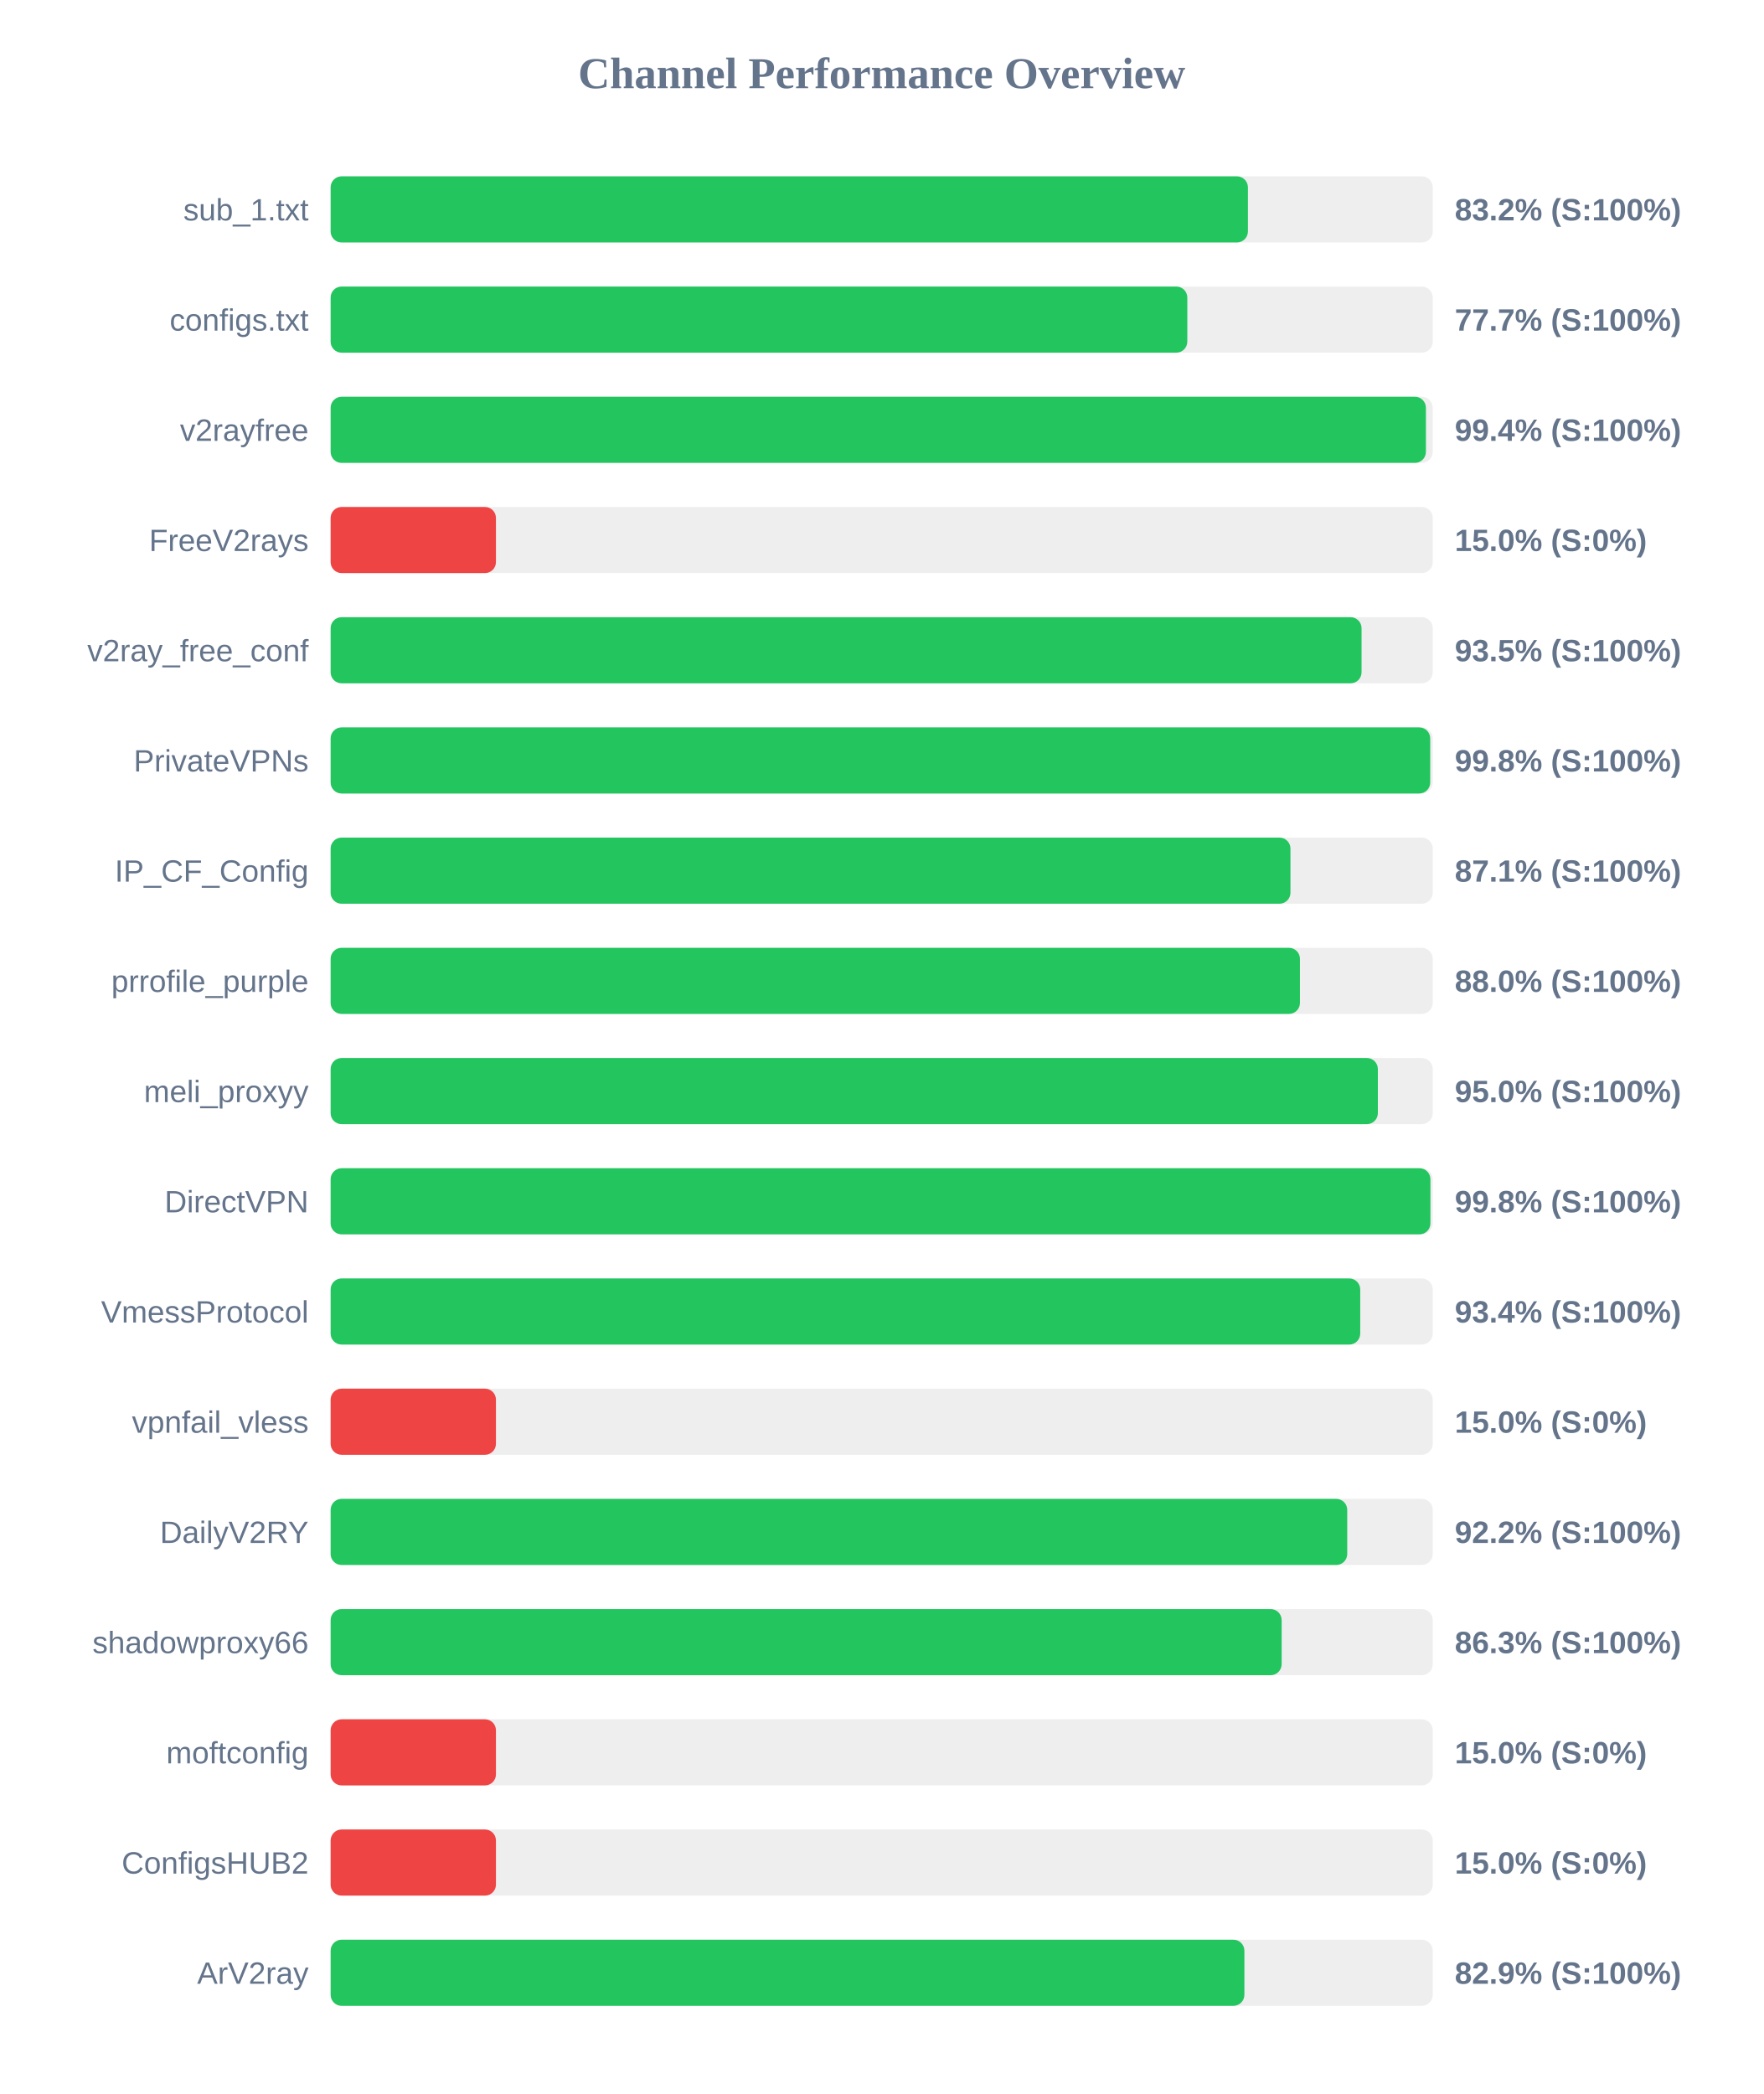
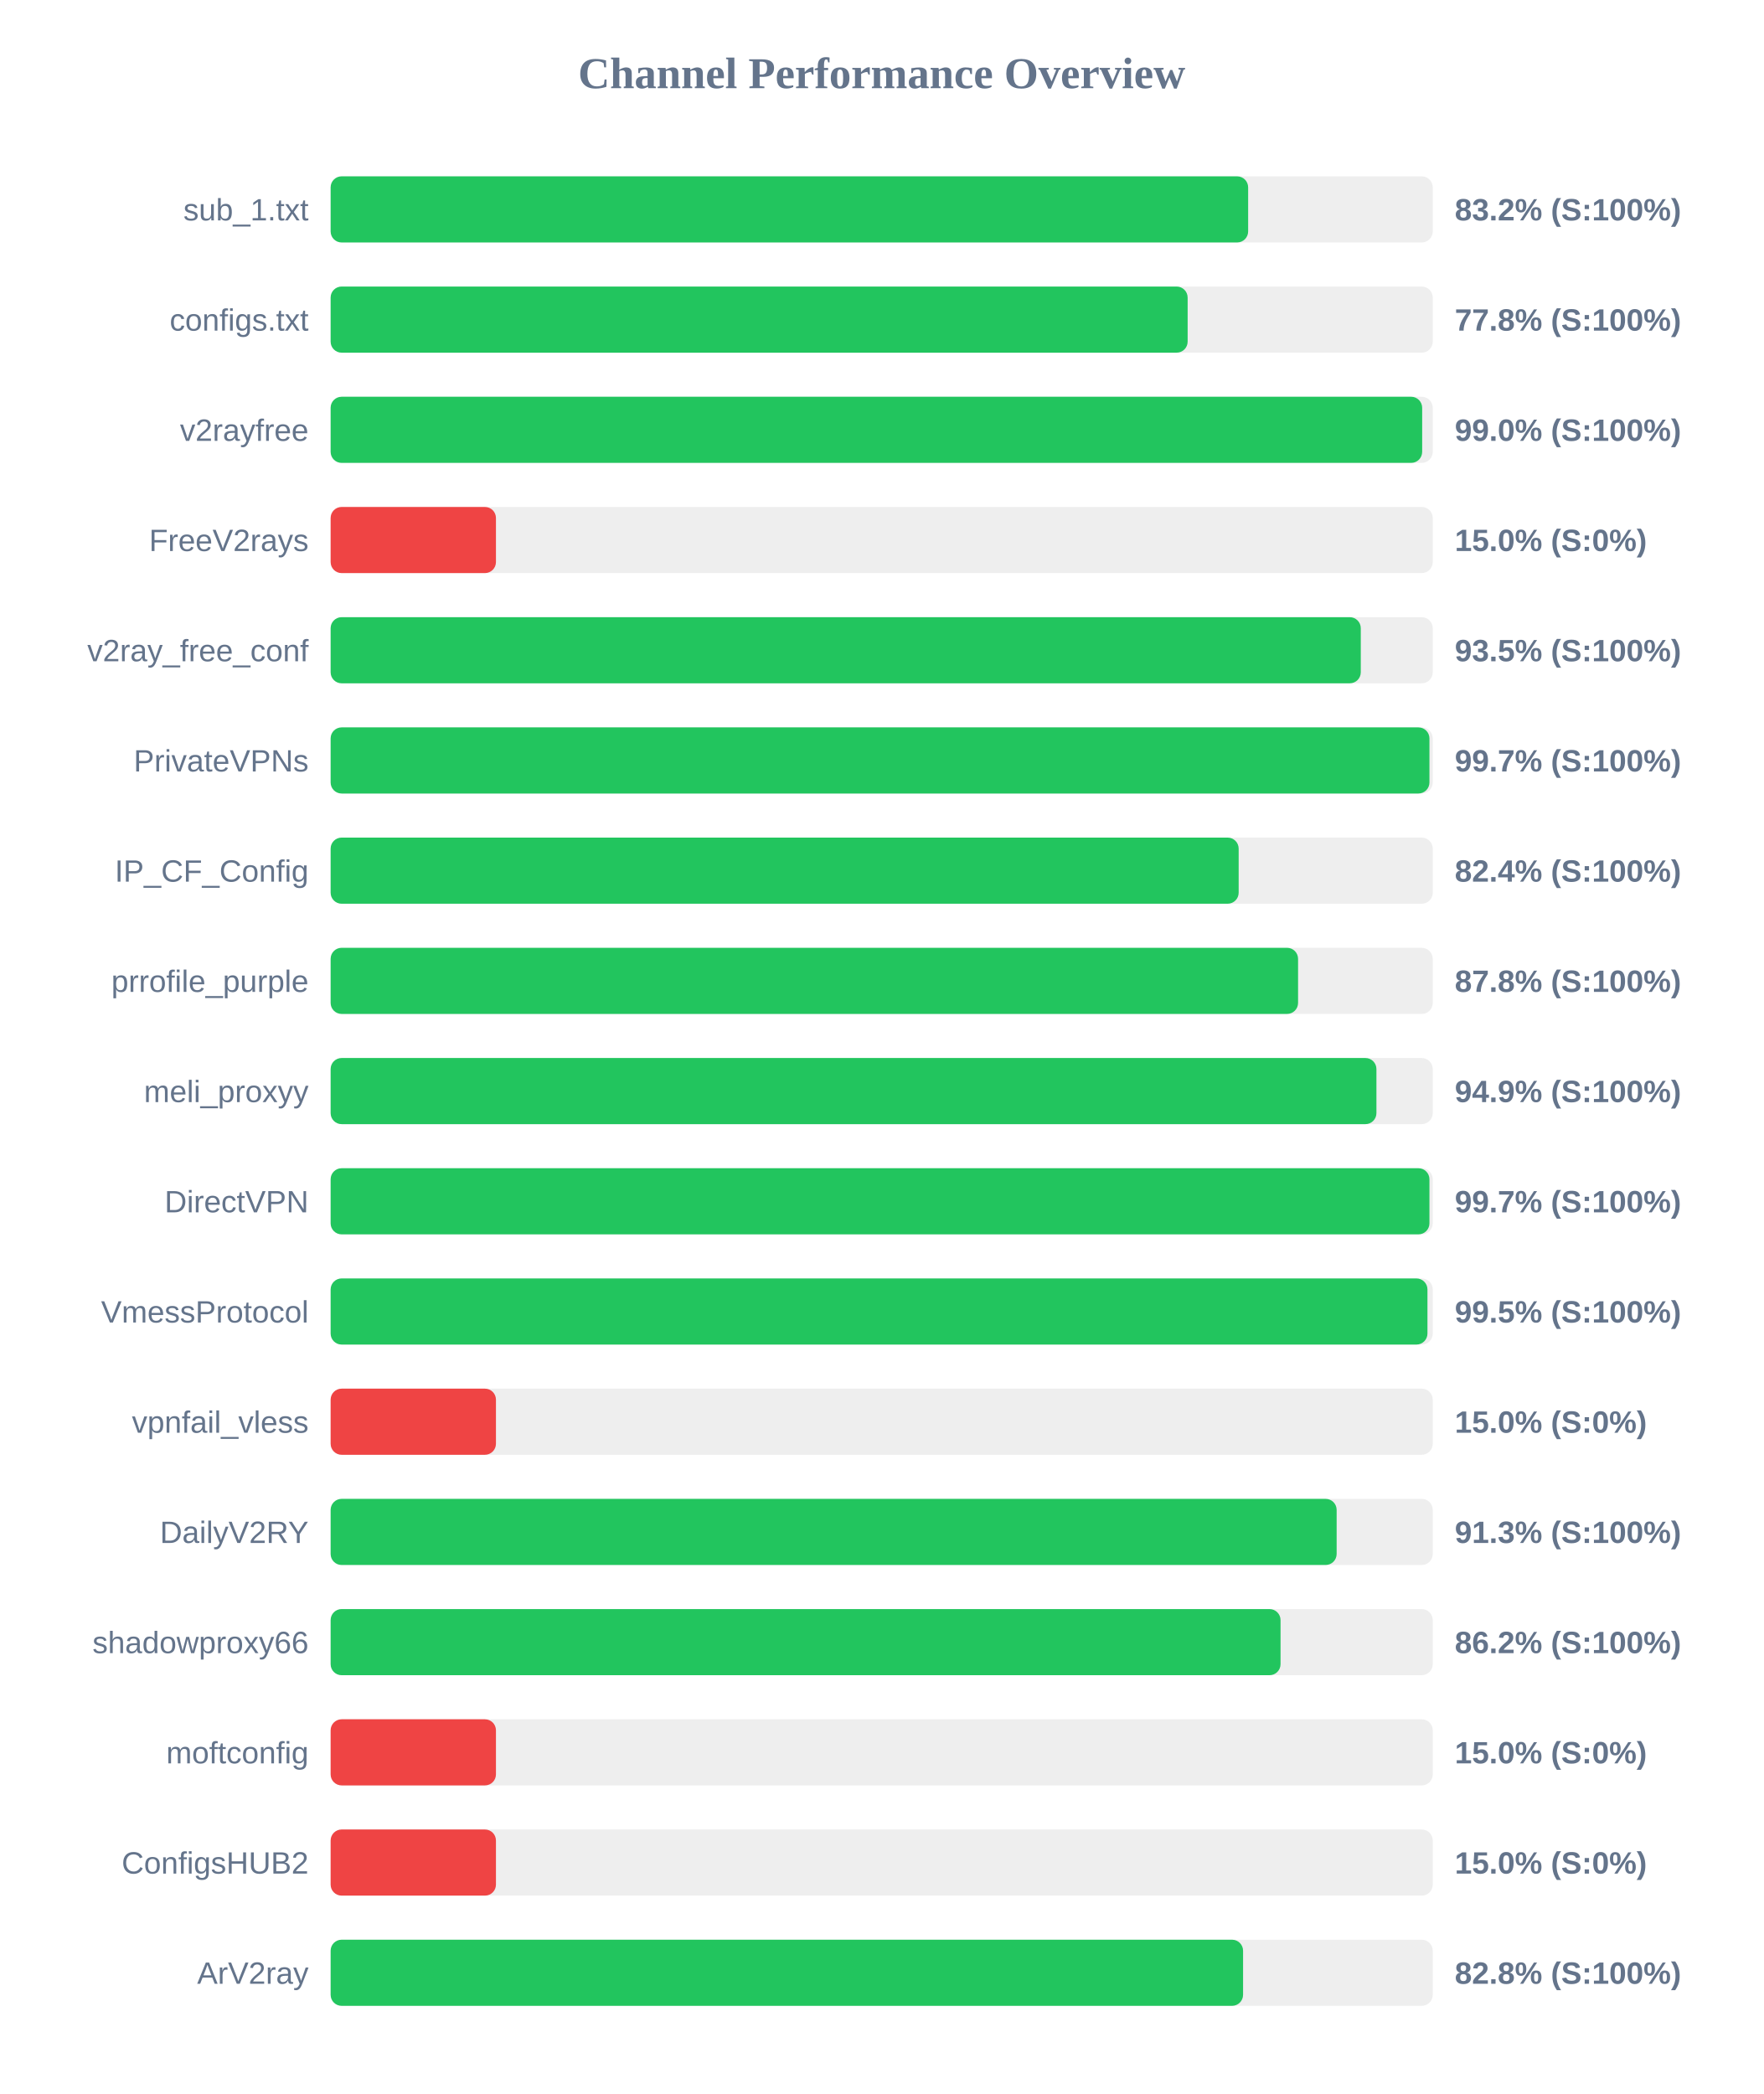
<svg xmlns="http://www.w3.org/2000/svg" width="800" height="950" version="1.1">
  <style>
        .row { font: 14px Arial; fill: #64748b; }
        .score { font: bold 14px Arial; fill: #64748b; }
    </style>
  <text x="400" y="40" text-anchor="middle" font-size="20px" font-weight="bold" fill="#64748b">Channel Performance Overview</text>
  <rect x="150" y="80" width="500" height="30" fill="#eee" rx="5" />
-   <rect x="150" y="80" width="416.15" height="30" fill="#22c55e" rx="5" />
+   <rect x="150" y="80" width="416.25" height="30" fill="#22c55e" rx="5" />
  <text x="140" y="100" text-anchor="end" class="row">sub_1.txt</text>
  <text x="660" y="100" text-anchor="start" class="score">83.2% (S:100%)</text>
  <rect x="150" y="130" width="500" height="30" fill="#eee" rx="5" />
-   <rect x="150" y="130" width="388.65" height="30" fill="#22c55e" rx="5" />
+   <rect x="150" y="130" width="388.8" height="30" fill="#22c55e" rx="5" />
  <text x="140" y="150" text-anchor="end" class="row">configs.txt</text>
-   <text x="660" y="150" text-anchor="start" class="score">77.7% (S:100%)</text>
+   <text x="660" y="150" text-anchor="start" class="score">77.8% (S:100%)</text>
  <rect x="150" y="180" width="500" height="30" fill="#eee" rx="5" />
-   <rect x="150" y="180" width="496.9" height="30" fill="#22c55e" rx="5" />
+   <rect x="150" y="180" width="495.2" height="30" fill="#22c55e" rx="5" />
  <text x="140" y="200" text-anchor="end" class="row">v2rayfree</text>
-   <text x="660" y="200" text-anchor="start" class="score">99.4% (S:100%)</text>
+   <text x="660" y="200" text-anchor="start" class="score">99.0% (S:100%)</text>
  <rect x="150" y="230" width="500" height="30" fill="#eee" rx="5" />
  <rect x="150" y="230" width="75.0" height="30" fill="#ef4444" rx="5" />
  <text x="140" y="250" text-anchor="end" class="row">FreeV2rays</text>
  <text x="660" y="250" text-anchor="start" class="score">15.0% (S:0%)</text>
  <rect x="150" y="280" width="500" height="30" fill="#eee" rx="5" />
-   <rect x="150" y="280" width="467.7" height="30" fill="#22c55e" rx="5" />
+   <rect x="150" y="280" width="467.35" height="30" fill="#22c55e" rx="5" />
  <text x="140" y="300" text-anchor="end" class="row">v2ray_free_conf</text>
  <text x="660" y="300" text-anchor="start" class="score">93.5% (S:100%)</text>
  <rect x="150" y="330" width="500" height="30" fill="#eee" rx="5" />
-   <rect x="150" y="330" width="498.85" height="30" fill="#22c55e" rx="5" />
+   <rect x="150" y="330" width="498.5" height="30" fill="#22c55e" rx="5" />
  <text x="140" y="350" text-anchor="end" class="row">PrivateVPNs</text>
-   <text x="660" y="350" text-anchor="start" class="score">99.8% (S:100%)</text>
+   <text x="660" y="350" text-anchor="start" class="score">99.7% (S:100%)</text>
  <rect x="150" y="380" width="500" height="30" fill="#eee" rx="5" />
-   <rect x="150" y="380" width="435.45" height="30" fill="#22c55e" rx="5" />
+   <rect x="150" y="380" width="411.95" height="30" fill="#22c55e" rx="5" />
  <text x="140" y="400" text-anchor="end" class="row">IP_CF_Config</text>
-   <text x="660" y="400" text-anchor="start" class="score">87.1% (S:100%)</text>
+   <text x="660" y="400" text-anchor="start" class="score">82.4% (S:100%)</text>
  <rect x="150" y="430" width="500" height="30" fill="#eee" rx="5" />
-   <rect x="150" y="430" width="439.75" height="30" fill="#22c55e" rx="5" />
+   <rect x="150" y="430" width="438.9" height="30" fill="#22c55e" rx="5" />
  <text x="140" y="450" text-anchor="end" class="row">prrofile_purple</text>
-   <text x="660" y="450" text-anchor="start" class="score">88.0% (S:100%)</text>
+   <text x="660" y="450" text-anchor="start" class="score">87.8% (S:100%)</text>
  <rect x="150" y="480" width="500" height="30" fill="#eee" rx="5" />
-   <rect x="150" y="480" width="475.1" height="30" fill="#22c55e" rx="5" />
+   <rect x="150" y="480" width="474.45" height="30" fill="#22c55e" rx="5" />
  <text x="140" y="500" text-anchor="end" class="row">meli_proxyy</text>
-   <text x="660" y="500" text-anchor="start" class="score">95.0% (S:100%)</text>
+   <text x="660" y="500" text-anchor="start" class="score">94.9% (S:100%)</text>
  <rect x="150" y="530" width="500" height="30" fill="#eee" rx="5" />
-   <rect x="150" y="530" width="498.95" height="30" fill="#22c55e" rx="5" />
+   <rect x="150" y="530" width="498.5" height="30" fill="#22c55e" rx="5" />
  <text x="140" y="550" text-anchor="end" class="row">DirectVPN</text>
-   <text x="660" y="550" text-anchor="start" class="score">99.8% (S:100%)</text>
+   <text x="660" y="550" text-anchor="start" class="score">99.7% (S:100%)</text>
  <rect x="150" y="580" width="500" height="30" fill="#eee" rx="5" />
-   <rect x="150" y="580" width="467.1" height="30" fill="#22c55e" rx="5" />
+   <rect x="150" y="580" width="497.6" height="30" fill="#22c55e" rx="5" />
  <text x="140" y="600" text-anchor="end" class="row">VmessProtocol</text>
-   <text x="660" y="600" text-anchor="start" class="score">93.4% (S:100%)</text>
+   <text x="660" y="600" text-anchor="start" class="score">99.5% (S:100%)</text>
  <rect x="150" y="630" width="500" height="30" fill="#eee" rx="5" />
  <rect x="150" y="630" width="75.0" height="30" fill="#ef4444" rx="5" />
  <text x="140" y="650" text-anchor="end" class="row">vpnfail_vless</text>
  <text x="660" y="650" text-anchor="start" class="score">15.0% (S:0%)</text>
  <rect x="150" y="680" width="500" height="30" fill="#eee" rx="5" />
-   <rect x="150" y="680" width="461.2" height="30" fill="#22c55e" rx="5" />
+   <rect x="150" y="680" width="456.4" height="30" fill="#22c55e" rx="5" />
  <text x="140" y="700" text-anchor="end" class="row">DailyV2RY</text>
-   <text x="660" y="700" text-anchor="start" class="score">92.2% (S:100%)</text>
+   <text x="660" y="700" text-anchor="start" class="score">91.3% (S:100%)</text>
  <rect x="150" y="730" width="500" height="30" fill="#eee" rx="5" />
-   <rect x="150" y="730" width="431.45" height="30" fill="#22c55e" rx="5" />
+   <rect x="150" y="730" width="430.95" height="30" fill="#22c55e" rx="5" />
  <text x="140" y="750" text-anchor="end" class="row">shadowproxy66</text>
-   <text x="660" y="750" text-anchor="start" class="score">86.3% (S:100%)</text>
+   <text x="660" y="750" text-anchor="start" class="score">86.2% (S:100%)</text>
  <rect x="150" y="780" width="500" height="30" fill="#eee" rx="5" />
  <rect x="150" y="780" width="75.0" height="30" fill="#ef4444" rx="5" />
  <text x="140" y="800" text-anchor="end" class="row">moftconfig</text>
  <text x="660" y="800" text-anchor="start" class="score">15.0% (S:0%)</text>
  <rect x="150" y="830" width="500" height="30" fill="#eee" rx="5" />
  <rect x="150" y="830" width="75.0" height="30" fill="#ef4444" rx="5" />
  <text x="140" y="850" text-anchor="end" class="row">ConfigsHUB2</text>
  <text x="660" y="850" text-anchor="start" class="score">15.0% (S:0%)</text>
  <rect x="150" y="880" width="500" height="30" fill="#eee" rx="5" />
-   <rect x="150" y="880" width="414.55" height="30" fill="#22c55e" rx="5" />
+   <rect x="150" y="880" width="413.95" height="30" fill="#22c55e" rx="5" />
  <text x="140" y="900" text-anchor="end" class="row">ArV2ray</text>
-   <text x="660" y="900" text-anchor="start" class="score">82.9% (S:100%)</text>
+   <text x="660" y="900" text-anchor="start" class="score">82.8% (S:100%)</text>
</svg>
